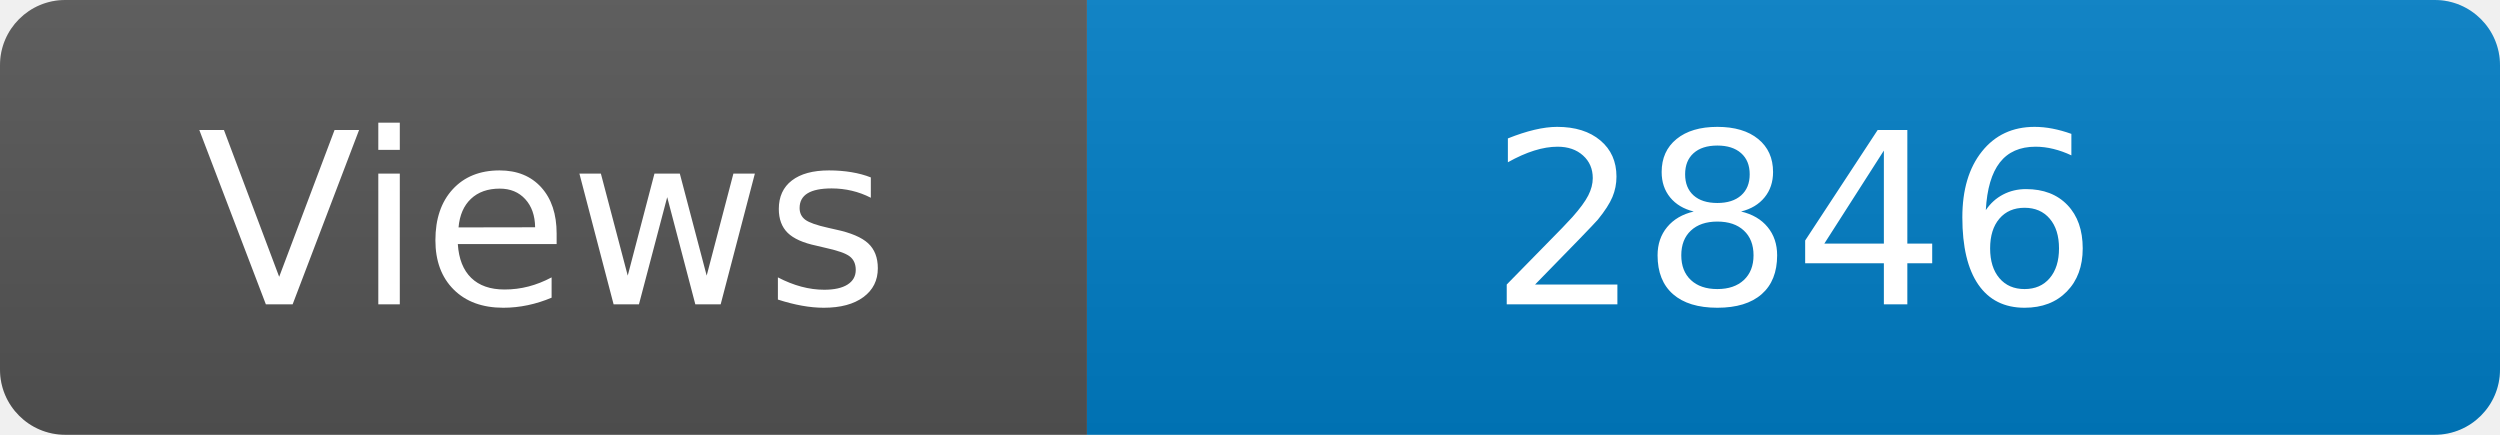
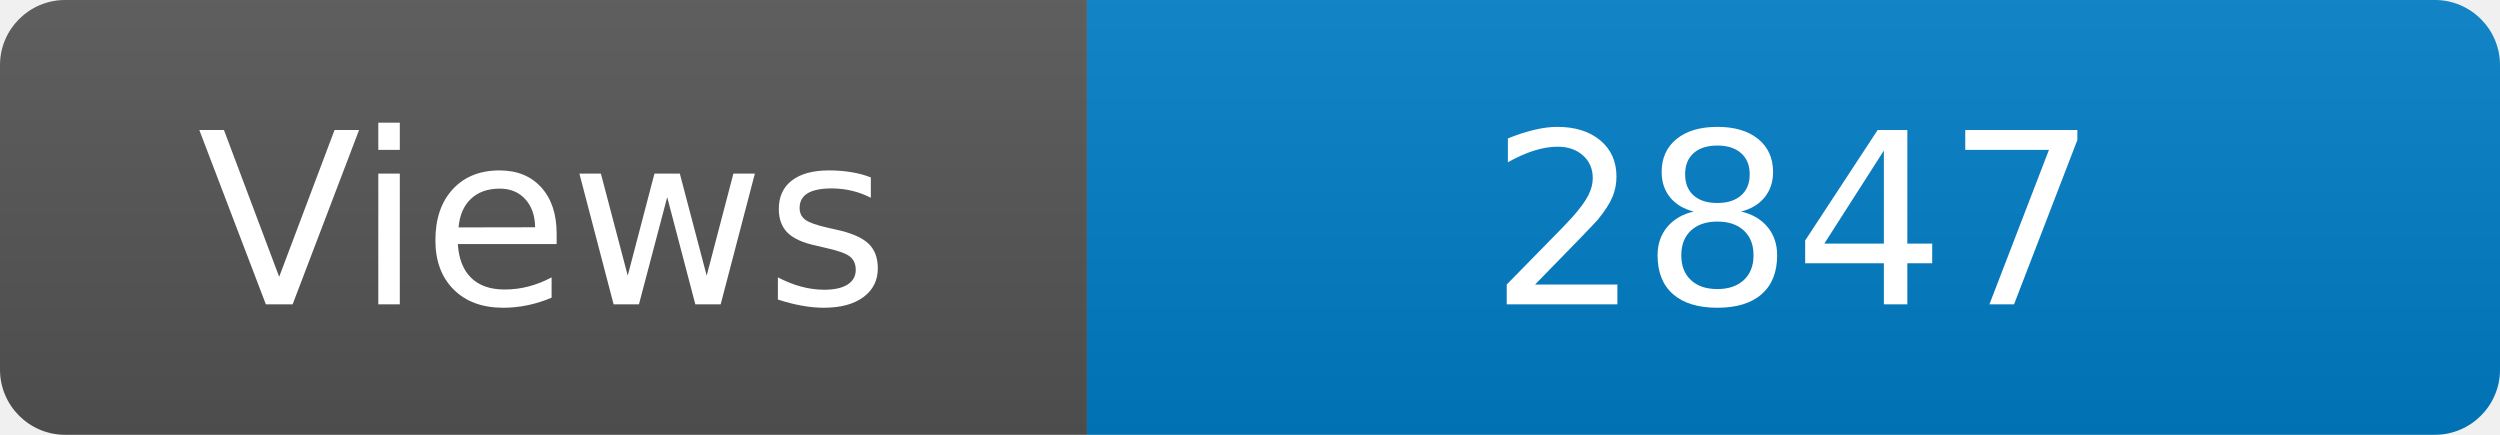
<svg xmlns="http://www.w3.org/2000/svg" width="115" height="20" role="img" aria-label="Maintained?: yes">
  <linearGradient id="s" x2="0" y2="100%">
    <stop offset="0" stop-color="#bbb" stop-opacity=".1" />
    <stop offset="1" stop-opacity=".1" />
  </linearGradient>
  <clipPath id="r">
    <rect width="115" height="20" rx="3" fill="#fff" />
  </clipPath>
  <g clip-path="url(#r)">
    <rect width="50" height="20" fill="#555" />
    <rect x="50" width="160" height="20" fill="#007ec6" />
    <rect width="115" height="20" fill="url(#s)" />
  </g>
  <g fill="#fff" text-anchor="middle" font-family="Verdana,Geneva,DejaVu Sans,sans-serif" font-size="110">
    <text x="250" y="140" transform="scale(.1)" fill="#fff">Views</text>
-     <text x="825" y="140" transform="scale(.1)" fill="#fff">2846</text>
+     <text x="825" y="140" transform="scale(.1)" fill="#fff">2847</text>
  </g>
</svg>
